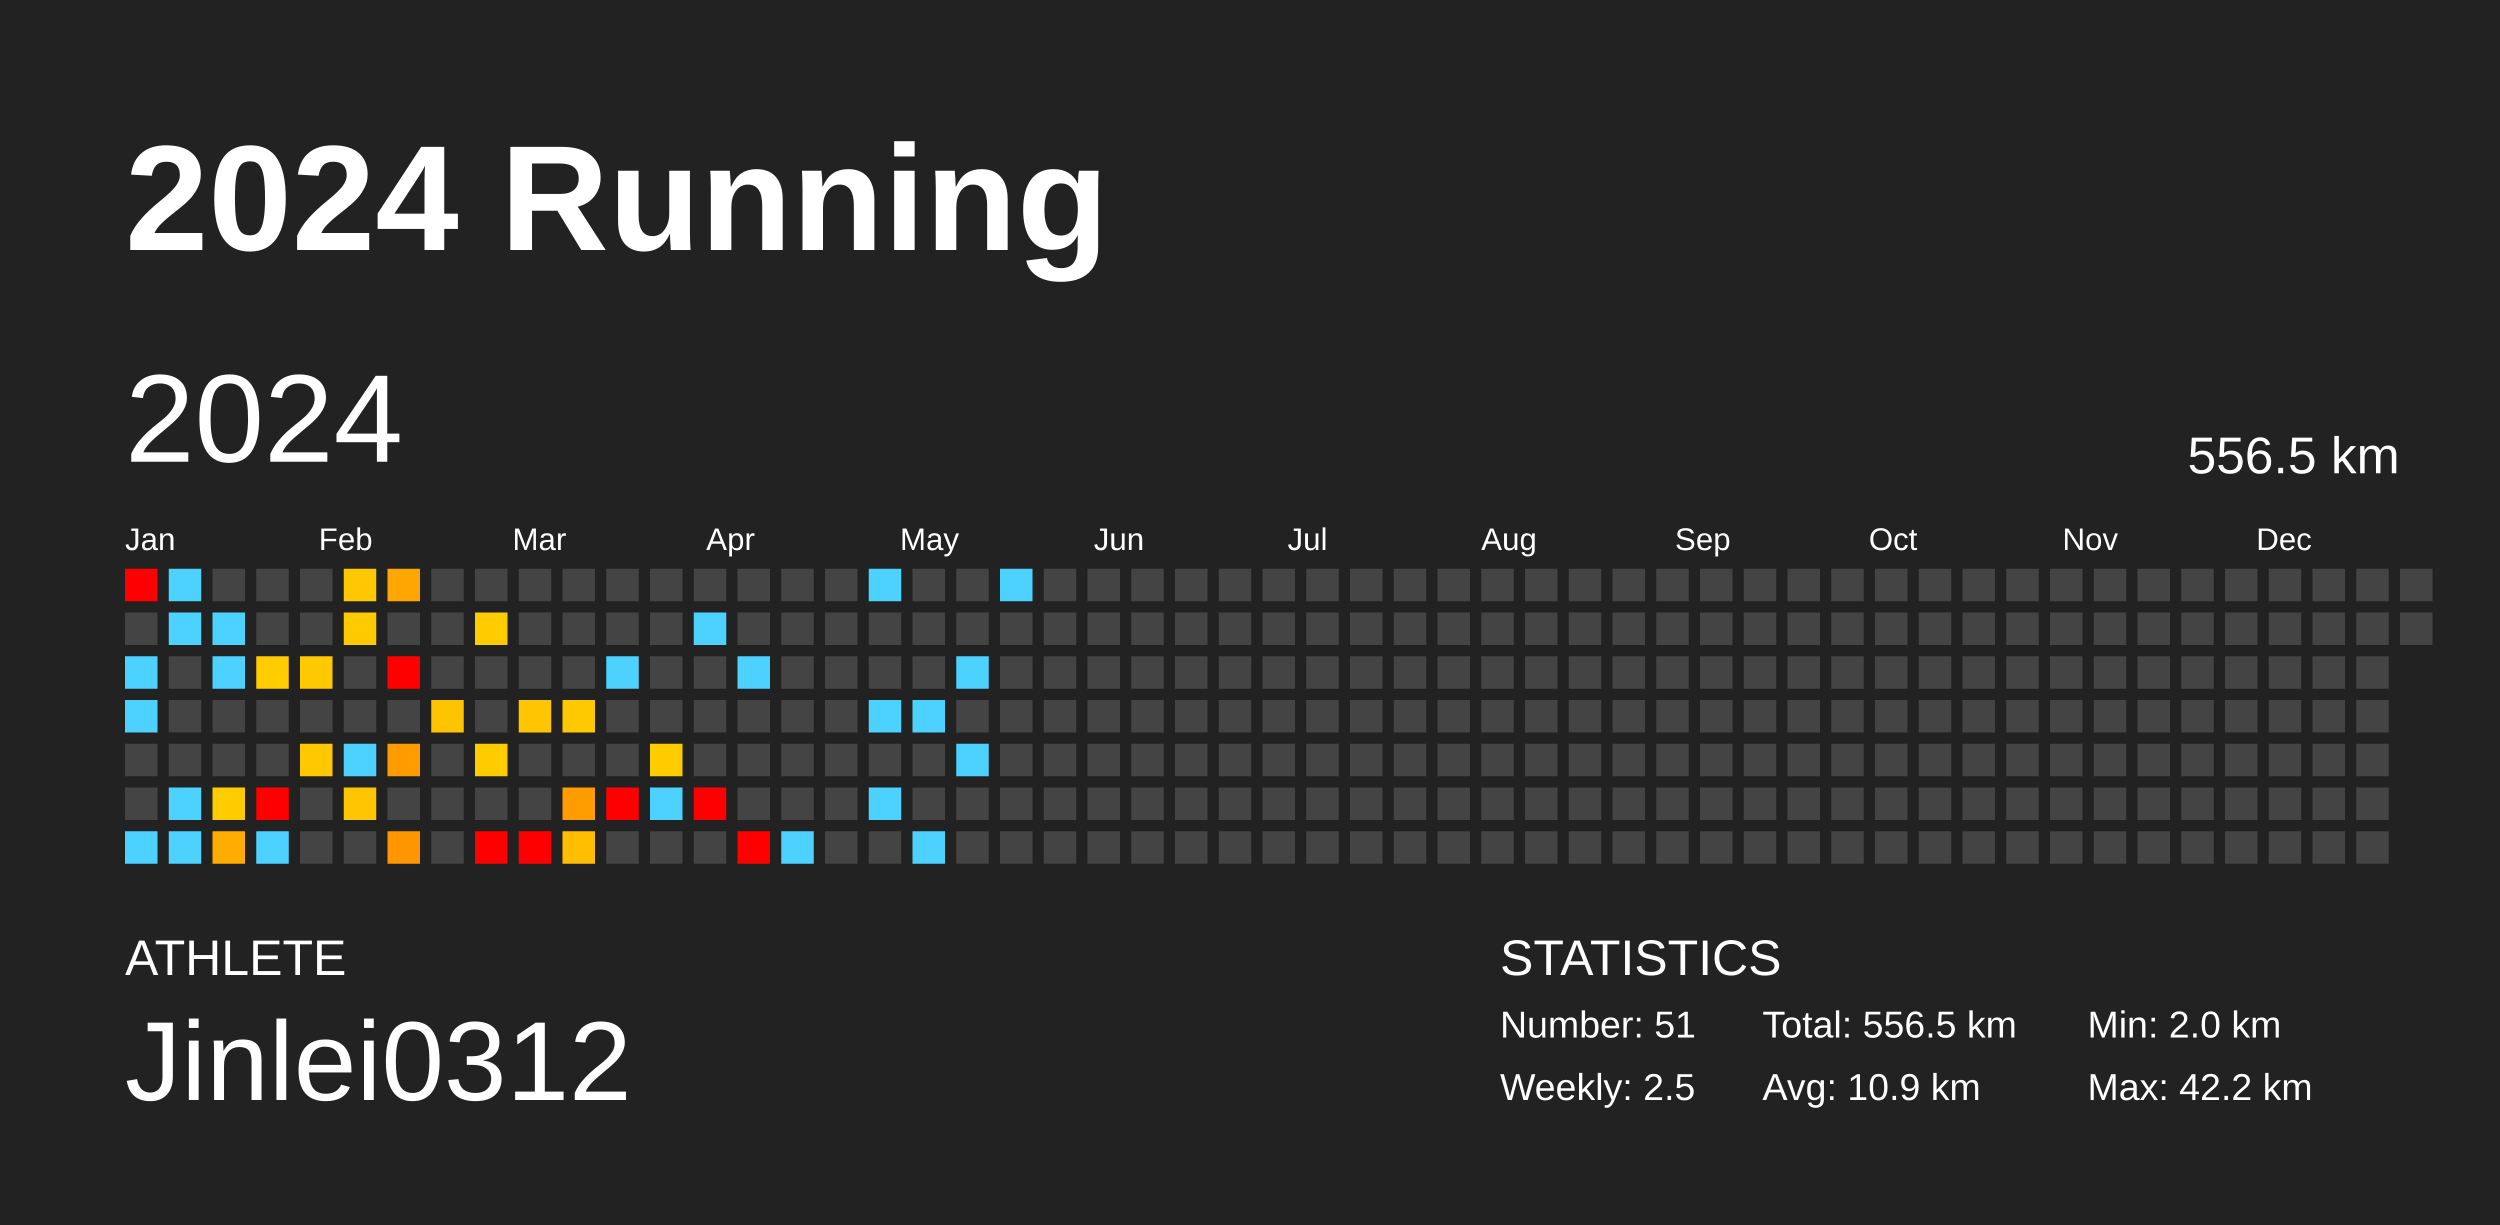
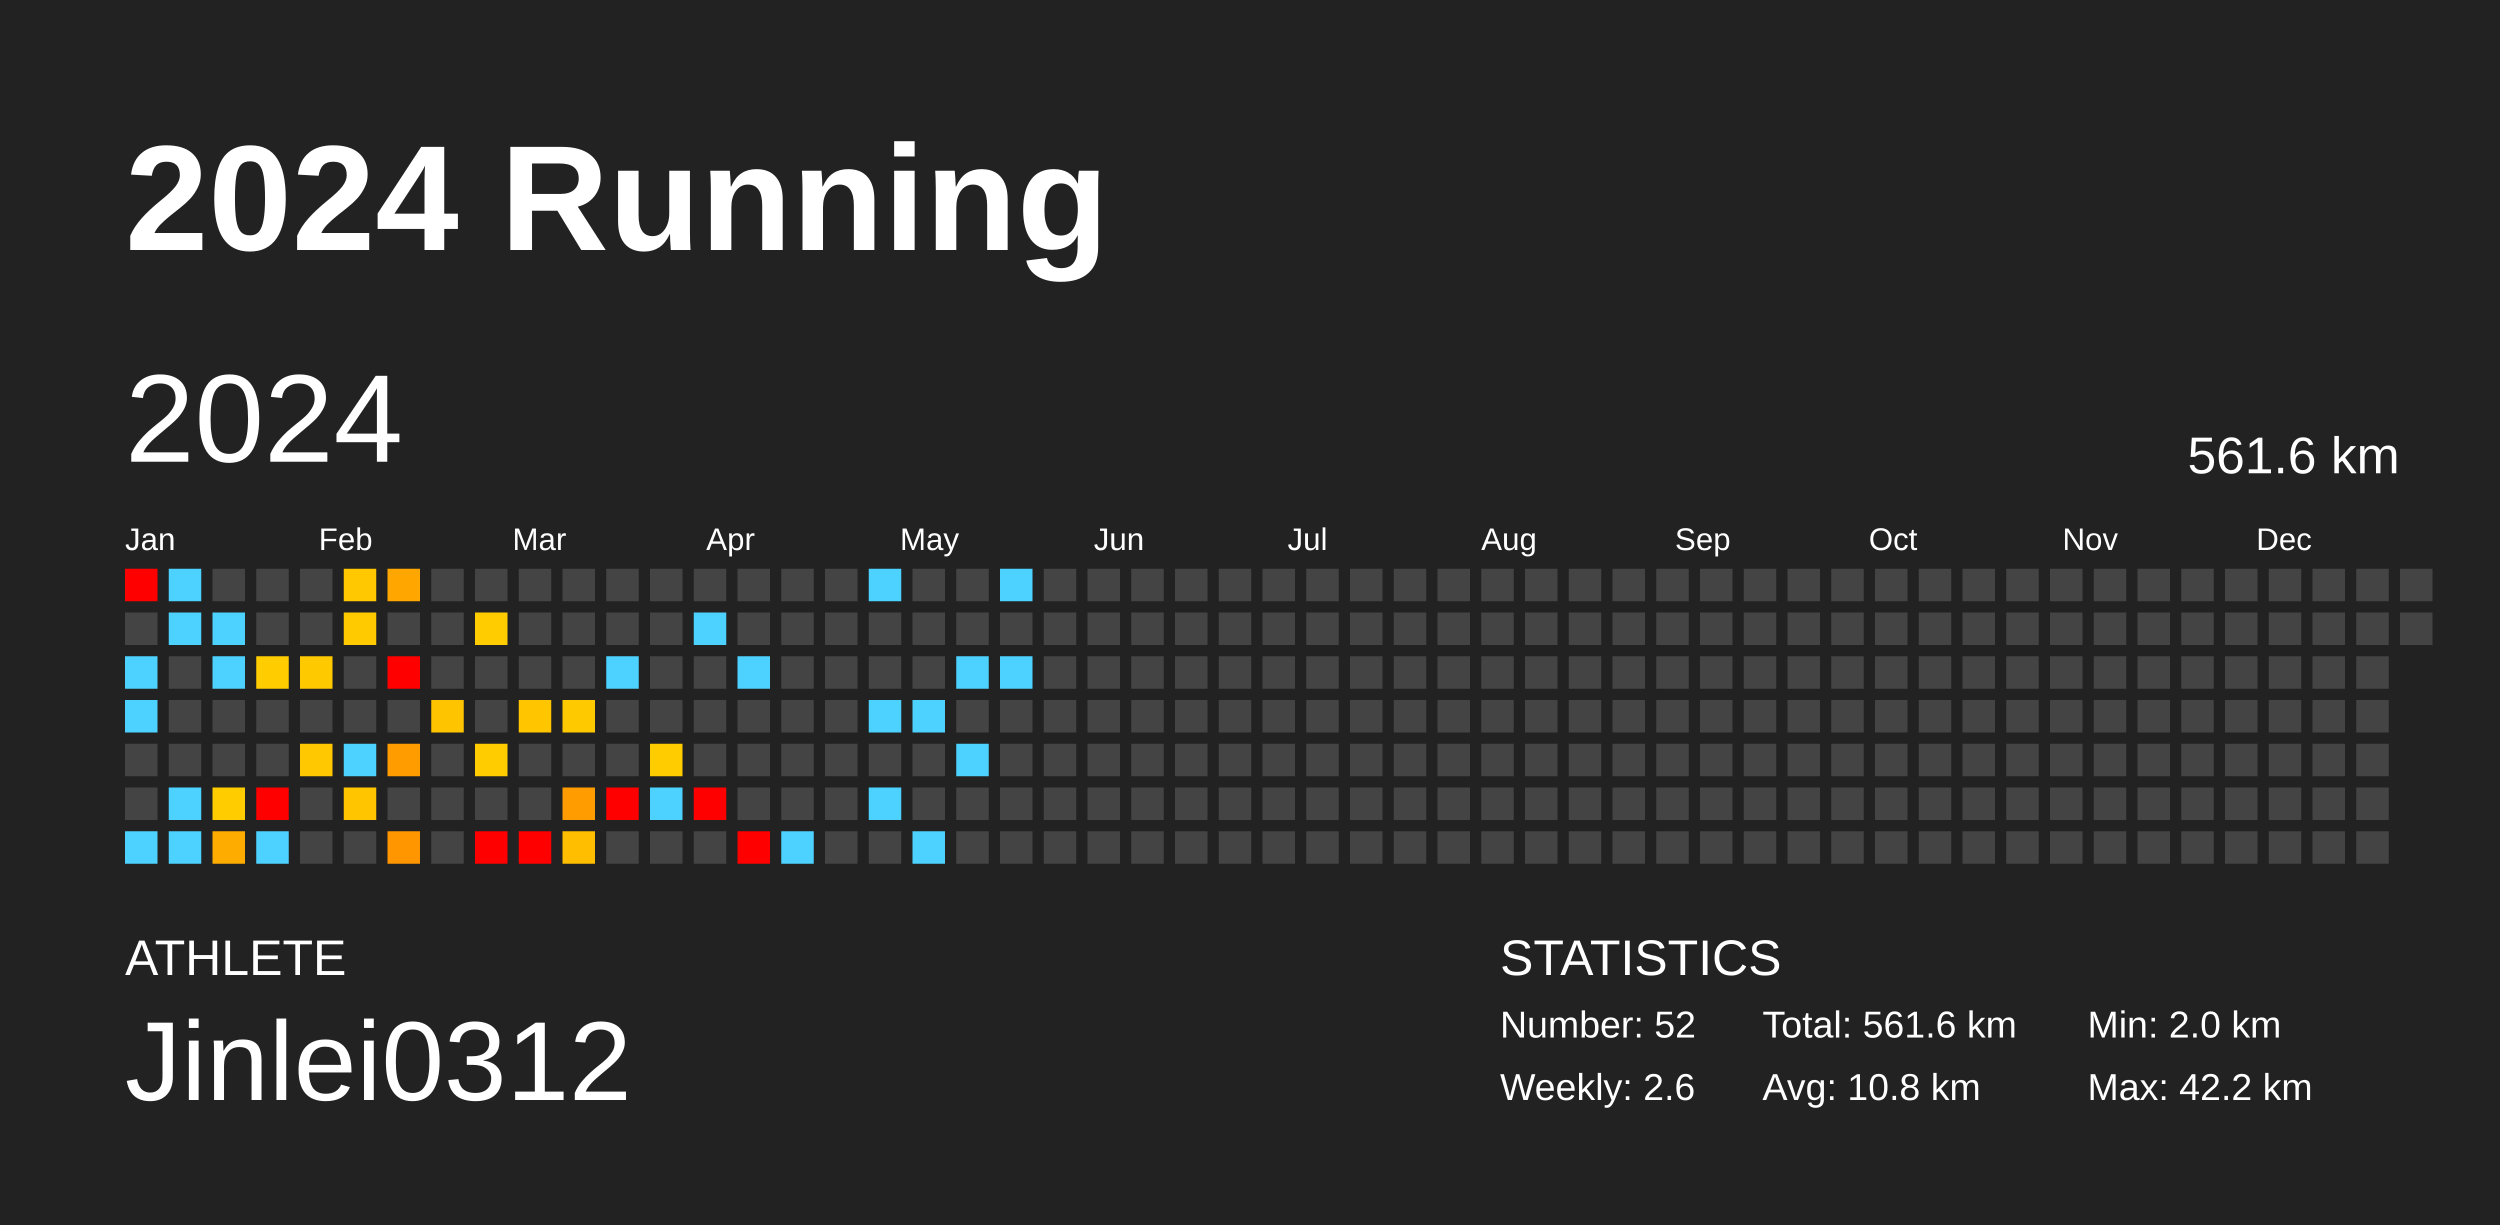
<svg xmlns="http://www.w3.org/2000/svg" baseProfile="full" height="98mm" version="1.1" viewBox="0,0,200,98" width="200mm">
  <defs />
  <rect fill="#222222" height="98" width="200" x="0" y="0" />
  <text fill="#FFFFFF" style="font-size:12px; font-family:Arial; font-weight:bold;" x="10" y="20">2024 Running</text>
  <text fill="#FFFFFF" style="font-size:4px; font-family:Arial" x="10" y="78">ATHLETE</text>
  <text fill="#FFFFFF" style="font-size:9px; font-family:Arial" x="10" y="88">Jinlei0312</text>
  <text fill="#FFFFFF" style="font-size:4px; font-family:Arial" x="120" y="78">STATISTICS</text>
-   <text fill="#FFFFFF" style="font-size:3px; font-family:Arial" x="120" y="83">Number: 51</text>
-   <text fill="#FFFFFF" style="font-size:3px; font-family:Arial" x="120" y="88">Weekly: 2.5</text>
-   <text fill="#FFFFFF" style="font-size:3px; font-family:Arial" x="141" y="83">Total: 556.5 km</text>
-   <text fill="#FFFFFF" style="font-size:3px; font-family:Arial" x="141" y="88">Avg: 10.9 km</text>
+   <text fill="#FFFFFF" style="font-size:3px; font-family:Arial" x="120" y="83">Number: 52</text>
+   <text fill="#FFFFFF" style="font-size:3px; font-family:Arial" x="120" y="88">Weekly: 2.6</text>
+   <text fill="#FFFFFF" style="font-size:3px; font-family:Arial" x="141" y="83">Total: 561.6 km</text>
+   <text fill="#FFFFFF" style="font-size:3px; font-family:Arial" x="141" y="88">Avg: 10.8 km</text>
  <text fill="#FFFFFF" style="font-size:3px; font-family:Arial" x="167" y="83">Min: 2.0 km</text>
  <text fill="#FFFFFF" style="font-size:3px; font-family:Arial" x="167" y="88">Max: 42.2 km</text>
  <text dominant-baseline="hanging" fill="#FFFFFF" style="font-size:10.0px; font-family:Arial;" x="10" y="30">2024</text>
-   <text dominant-baseline="hanging" fill="#FFFFFF" style="font-size:4.125px; font-family:Arial;" x="175" y="35">556.5 km</text>
+   <text dominant-baseline="hanging" fill="#FFFFFF" style="font-size:4.125px; font-family:Arial;" x="175" y="35">561.6 km</text>
  <text fill="#FFFFFF" style="font-size:2.5px; font-family:Arial" x="10.0" y="44">Jan</text>
  <text fill="#FFFFFF" style="font-size:2.5px; font-family:Arial" x="25.5" y="44">Feb</text>
  <text fill="#FFFFFF" style="font-size:2.5px; font-family:Arial" x="41.0" y="44">Mar</text>
  <text fill="#FFFFFF" style="font-size:2.5px; font-family:Arial" x="56.5" y="44">Apr</text>
  <text fill="#FFFFFF" style="font-size:2.5px; font-family:Arial" x="72.0" y="44">May</text>
  <text fill="#FFFFFF" style="font-size:2.5px; font-family:Arial" x="87.5" y="44">Jun</text>
  <text fill="#FFFFFF" style="font-size:2.5px; font-family:Arial" x="103.0" y="44">Jul</text>
  <text fill="#FFFFFF" style="font-size:2.5px; font-family:Arial" x="118.5" y="44">Aug</text>
  <text fill="#FFFFFF" style="font-size:2.5px; font-family:Arial" x="134.0" y="44">Sep</text>
  <text fill="#FFFFFF" style="font-size:2.5px; font-family:Arial" x="149.5" y="44">Oct</text>
  <text fill="#FFFFFF" style="font-size:2.5px; font-family:Arial" x="165.0" y="44">Nov</text>
  <text fill="#FFFFFF" style="font-size:2.5px; font-family:Arial" x="180.5" y="44">Dec</text>
  <rect fill="red" height="2.6" width="2.6" x="10.0" y="45.5" />
  <rect fill="#444444" height="2.6" width="2.6" x="10.0" y="49.0" />
  <rect fill="#4dd2ff" height="2.6" width="2.6" x="10.0" y="52.5" />
  <rect fill="#4dd2ff" height="2.6" width="2.6" x="10.0" y="56.0" />
  <rect fill="#444444" height="2.6" width="2.6" x="10.0" y="59.5" />
  <rect fill="#444444" height="2.6" width="2.6" x="10.0" y="63.0" />
  <rect fill="#4dd2ff" height="2.6" width="2.6" x="10.0" y="66.5" />
  <rect fill="#4dd2ff" height="2.6" width="2.6" x="13.5" y="45.5" />
  <rect fill="#4dd2ff" height="2.6" width="2.6" x="13.5" y="49.0" />
  <rect fill="#444444" height="2.6" width="2.6" x="13.5" y="52.5" />
  <rect fill="#444444" height="2.6" width="2.6" x="13.5" y="56.0" />
  <rect fill="#444444" height="2.6" width="2.6" x="13.5" y="59.5" />
  <rect fill="#4dd2ff" height="2.6" width="2.6" x="13.5" y="63.0" />
  <rect fill="#4dd2ff" height="2.6" width="2.6" x="13.5" y="66.5" />
  <rect fill="#444444" height="2.6" width="2.6" x="17.0" y="45.5" />
  <rect fill="#4dd2ff" height="2.6" width="2.6" x="17.0" y="49.0" />
  <rect fill="#4dd2ff" height="2.6" width="2.6" x="17.0" y="52.5" />
  <rect fill="#444444" height="2.6" width="2.6" x="17.0" y="56.0" />
  <rect fill="#444444" height="2.6" width="2.6" x="17.0" y="59.5" />
  <rect fill="#ffcc00" height="2.6" width="2.6" x="17.0" y="63.0" />
  <rect fill="#ffac00" height="2.6" width="2.6" x="17.0" y="66.5" />
  <rect fill="#444444" height="2.6" width="2.6" x="20.5" y="45.5" />
  <rect fill="#444444" height="2.6" width="2.6" x="20.5" y="49.0" />
  <rect fill="#ffcc00" height="2.6" width="2.6" x="20.5" y="52.5" />
  <rect fill="#444444" height="2.6" width="2.6" x="20.5" y="56.0" />
  <rect fill="#444444" height="2.6" width="2.6" x="20.5" y="59.5" />
  <rect fill="red" height="2.6" width="2.6" x="20.5" y="63.0" />
  <rect fill="#4dd2ff" height="2.6" width="2.6" x="20.5" y="66.5" />
  <rect fill="#444444" height="2.6" width="2.6" x="24.0" y="45.5" />
  <rect fill="#444444" height="2.6" width="2.6" x="24.0" y="49.0" />
  <rect fill="#ffc900" height="2.6" width="2.6" x="24.0" y="52.5" />
  <rect fill="#444444" height="2.6" width="2.6" x="24.0" y="56.0" />
  <rect fill="#ffc800" height="2.6" width="2.6" x="24.0" y="59.5" />
  <rect fill="#444444" height="2.6" width="2.6" x="24.0" y="63.0" />
  <rect fill="#444444" height="2.6" width="2.6" x="24.0" y="66.5" />
  <rect fill="#ffc800" height="2.6" width="2.6" x="27.5" y="45.5" />
  <rect fill="#ffca00" height="2.6" width="2.6" x="27.5" y="49.0" />
  <rect fill="#444444" height="2.6" width="2.6" x="27.5" y="52.5" />
  <rect fill="#444444" height="2.6" width="2.6" x="27.5" y="56.0" />
  <rect fill="#4dd2ff" height="2.6" width="2.6" x="27.5" y="59.5" />
  <rect fill="#ffc600" height="2.6" width="2.6" x="27.5" y="63.0" />
  <rect fill="#444444" height="2.6" width="2.6" x="27.5" y="66.5" />
  <rect fill="#ffa600" height="2.6" width="2.6" x="31.0" y="45.5" />
  <rect fill="#444444" height="2.6" width="2.6" x="31.0" y="49.0" />
  <rect fill="red" height="2.6" width="2.6" x="31.0" y="52.5" />
  <rect fill="#444444" height="2.6" width="2.6" x="31.0" y="56.0" />
  <rect fill="#ff9c00" height="2.6" width="2.6" x="31.0" y="59.5" />
  <rect fill="#444444" height="2.6" width="2.6" x="31.0" y="63.0" />
  <rect fill="#ff9600" height="2.6" width="2.6" x="31.0" y="66.5" />
  <rect fill="#444444" height="2.6" width="2.6" x="34.5" y="45.5" />
  <rect fill="#444444" height="2.6" width="2.6" x="34.5" y="49.0" />
  <rect fill="#444444" height="2.6" width="2.6" x="34.5" y="52.5" />
  <rect fill="#ffc400" height="2.6" width="2.6" x="34.5" y="56.0" />
  <rect fill="#444444" height="2.6" width="2.6" x="34.5" y="59.5" />
  <rect fill="#444444" height="2.6" width="2.6" x="34.5" y="63.0" />
  <rect fill="#444444" height="2.6" width="2.6" x="34.5" y="66.5" />
  <rect fill="#444444" height="2.6" width="2.6" x="38.0" y="45.5" />
  <rect fill="#ffcc00" height="2.6" width="2.6" x="38.0" y="49.0" />
  <rect fill="#444444" height="2.6" width="2.6" x="38.0" y="52.5" />
  <rect fill="#444444" height="2.6" width="2.6" x="38.0" y="56.0" />
  <rect fill="#ffcc00" height="2.6" width="2.6" x="38.0" y="59.5" />
  <rect fill="#444444" height="2.6" width="2.6" x="38.0" y="63.0" />
  <rect fill="red" height="2.6" width="2.6" x="38.0" y="66.5" />
  <rect fill="#444444" height="2.6" width="2.6" x="41.5" y="45.5" />
  <rect fill="#444444" height="2.6" width="2.6" x="41.5" y="49.0" />
  <rect fill="#444444" height="2.6" width="2.6" x="41.5" y="52.5" />
  <rect fill="#ffc600" height="2.6" width="2.6" x="41.5" y="56.0" />
  <rect fill="#444444" height="2.6" width="2.6" x="41.5" y="59.5" />
  <rect fill="#444444" height="2.6" width="2.6" x="41.5" y="63.0" />
  <rect fill="red" height="2.6" width="2.6" x="41.5" y="66.5" />
  <rect fill="#444444" height="2.6" width="2.6" x="45.0" y="45.5" />
  <rect fill="#444444" height="2.6" width="2.6" x="45.0" y="49.0" />
  <rect fill="#444444" height="2.6" width="2.6" x="45.0" y="52.5" />
  <rect fill="#ffc900" height="2.6" width="2.6" x="45.0" y="56.0" />
  <rect fill="#444444" height="2.6" width="2.6" x="45.0" y="59.5" />
  <rect fill="#ff9c00" height="2.6" width="2.6" x="45.0" y="63.0" />
  <rect fill="#ffbf00" height="2.6" width="2.6" x="45.0" y="66.5" />
  <rect fill="#444444" height="2.6" width="2.6" x="48.5" y="45.5" />
  <rect fill="#444444" height="2.6" width="2.6" x="48.5" y="49.0" />
  <rect fill="#4dd2ff" height="2.6" width="2.6" x="48.5" y="52.5" />
  <rect fill="#444444" height="2.6" width="2.6" x="48.5" y="56.0" />
  <rect fill="#444444" height="2.6" width="2.6" x="48.5" y="59.5" />
  <rect fill="red" height="2.6" width="2.6" x="48.5" y="63.0" />
  <rect fill="#444444" height="2.6" width="2.6" x="48.5" y="66.5" />
  <rect fill="#444444" height="2.6" width="2.6" x="52.0" y="45.5" />
  <rect fill="#444444" height="2.6" width="2.6" x="52.0" y="49.0" />
  <rect fill="#444444" height="2.6" width="2.6" x="52.0" y="52.5" />
  <rect fill="#444444" height="2.6" width="2.6" x="52.0" y="56.0" />
  <rect fill="#ffcc00" height="2.6" width="2.6" x="52.0" y="59.5" />
  <rect fill="#4dd2ff" height="2.6" width="2.6" x="52.0" y="63.0" />
  <rect fill="#444444" height="2.6" width="2.6" x="52.0" y="66.5" />
  <rect fill="#444444" height="2.6" width="2.6" x="55.5" y="45.5" />
  <rect fill="#4dd2ff" height="2.6" width="2.6" x="55.5" y="49.0" />
  <rect fill="#444444" height="2.6" width="2.6" x="55.5" y="52.5" />
  <rect fill="#444444" height="2.6" width="2.6" x="55.5" y="56.0" />
  <rect fill="#444444" height="2.6" width="2.6" x="55.5" y="59.5" />
  <rect fill="red" height="2.6" width="2.6" x="55.5" y="63.0" />
  <rect fill="#444444" height="2.6" width="2.6" x="55.5" y="66.5" />
  <rect fill="#444444" height="2.6" width="2.6" x="59.0" y="45.5" />
  <rect fill="#444444" height="2.6" width="2.6" x="59.0" y="49.0" />
  <rect fill="#4dd2ff" height="2.6" width="2.6" x="59.0" y="52.5" />
  <rect fill="#444444" height="2.6" width="2.6" x="59.0" y="56.0" />
  <rect fill="#444444" height="2.6" width="2.6" x="59.0" y="59.5" />
  <rect fill="#444444" height="2.6" width="2.6" x="59.0" y="63.0" />
  <rect fill="red" height="2.6" width="2.6" x="59.0" y="66.5" />
  <rect fill="#444444" height="2.6" width="2.6" x="62.5" y="45.5" />
  <rect fill="#444444" height="2.6" width="2.6" x="62.5" y="49.0" />
  <rect fill="#444444" height="2.6" width="2.6" x="62.5" y="52.5" />
  <rect fill="#444444" height="2.6" width="2.6" x="62.5" y="56.0" />
  <rect fill="#444444" height="2.6" width="2.6" x="62.5" y="59.5" />
  <rect fill="#444444" height="2.6" width="2.6" x="62.5" y="63.0" />
  <rect fill="#4dd2ff" height="2.6" width="2.6" x="62.5" y="66.5" />
  <rect fill="#444444" height="2.6" width="2.6" x="66.0" y="45.5" />
  <rect fill="#444444" height="2.6" width="2.6" x="66.0" y="49.0" />
  <rect fill="#444444" height="2.6" width="2.6" x="66.0" y="52.5" />
  <rect fill="#444444" height="2.6" width="2.6" x="66.0" y="56.0" />
  <rect fill="#444444" height="2.6" width="2.6" x="66.0" y="59.5" />
  <rect fill="#444444" height="2.6" width="2.6" x="66.0" y="63.0" />
  <rect fill="#444444" height="2.6" width="2.6" x="66.0" y="66.5" />
  <rect fill="#4dd2ff" height="2.6" width="2.6" x="69.5" y="45.5" />
  <rect fill="#444444" height="2.6" width="2.6" x="69.5" y="49.0" />
  <rect fill="#444444" height="2.6" width="2.6" x="69.5" y="52.5" />
  <rect fill="#4dd2ff" height="2.6" width="2.6" x="69.5" y="56.0" />
  <rect fill="#444444" height="2.6" width="2.6" x="69.5" y="59.5" />
  <rect fill="#4dd2ff" height="2.6" width="2.6" x="69.5" y="63.0" />
  <rect fill="#444444" height="2.6" width="2.6" x="69.5" y="66.5" />
  <rect fill="#444444" height="2.6" width="2.6" x="73.0" y="45.5" />
  <rect fill="#444444" height="2.6" width="2.6" x="73.0" y="49.0" />
  <rect fill="#444444" height="2.6" width="2.6" x="73.0" y="52.5" />
  <rect fill="#4dd2ff" height="2.6" width="2.6" x="73.0" y="56.0" />
  <rect fill="#444444" height="2.6" width="2.6" x="73.0" y="59.5" />
  <rect fill="#444444" height="2.6" width="2.6" x="73.0" y="63.0" />
  <rect fill="#4dd2ff" height="2.6" width="2.6" x="73.0" y="66.5" />
  <rect fill="#444444" height="2.6" width="2.6" x="76.5" y="45.5" />
  <rect fill="#444444" height="2.6" width="2.6" x="76.5" y="49.0" />
  <rect fill="#4dd2ff" height="2.6" width="2.6" x="76.5" y="52.5" />
  <rect fill="#444444" height="2.6" width="2.6" x="76.5" y="56.0" />
  <rect fill="#4dd2ff" height="2.6" width="2.6" x="76.5" y="59.5" />
  <rect fill="#444444" height="2.6" width="2.6" x="76.5" y="63.0" />
  <rect fill="#444444" height="2.6" width="2.6" x="76.5" y="66.5" />
  <rect fill="#4dd2ff" height="2.6" width="2.6" x="80.0" y="45.5" />
  <rect fill="#444444" height="2.6" width="2.6" x="80.0" y="49.0" />
-   <rect fill="#444444" height="2.6" width="2.6" x="80.0" y="52.5" />
+   <rect fill="#4dd2ff" height="2.6" width="2.6" x="80.0" y="52.5" />
  <rect fill="#444444" height="2.6" width="2.6" x="80.0" y="56.0" />
  <rect fill="#444444" height="2.6" width="2.6" x="80.0" y="59.5" />
  <rect fill="#444444" height="2.6" width="2.6" x="80.0" y="63.0" />
  <rect fill="#444444" height="2.6" width="2.6" x="80.0" y="66.5" />
  <rect fill="#444444" height="2.6" width="2.6" x="83.5" y="45.5" />
  <rect fill="#444444" height="2.6" width="2.6" x="83.5" y="49.0" />
  <rect fill="#444444" height="2.6" width="2.6" x="83.5" y="52.5" />
  <rect fill="#444444" height="2.6" width="2.6" x="83.5" y="56.0" />
  <rect fill="#444444" height="2.6" width="2.6" x="83.5" y="59.5" />
  <rect fill="#444444" height="2.6" width="2.6" x="83.5" y="63.0" />
  <rect fill="#444444" height="2.6" width="2.6" x="83.5" y="66.5" />
  <rect fill="#444444" height="2.6" width="2.6" x="87.0" y="45.5" />
  <rect fill="#444444" height="2.6" width="2.6" x="87.0" y="49.0" />
  <rect fill="#444444" height="2.6" width="2.6" x="87.0" y="52.5" />
  <rect fill="#444444" height="2.6" width="2.6" x="87.0" y="56.0" />
  <rect fill="#444444" height="2.6" width="2.6" x="87.0" y="59.5" />
  <rect fill="#444444" height="2.6" width="2.6" x="87.0" y="63.0" />
  <rect fill="#444444" height="2.6" width="2.6" x="87.0" y="66.5" />
  <rect fill="#444444" height="2.6" width="2.6" x="90.5" y="45.5" />
  <rect fill="#444444" height="2.6" width="2.6" x="90.5" y="49.0" />
  <rect fill="#444444" height="2.6" width="2.6" x="90.5" y="52.5" />
  <rect fill="#444444" height="2.6" width="2.6" x="90.5" y="56.0" />
  <rect fill="#444444" height="2.6" width="2.6" x="90.5" y="59.5" />
  <rect fill="#444444" height="2.6" width="2.6" x="90.5" y="63.0" />
  <rect fill="#444444" height="2.6" width="2.6" x="90.5" y="66.5" />
  <rect fill="#444444" height="2.6" width="2.6" x="94.0" y="45.5" />
  <rect fill="#444444" height="2.6" width="2.6" x="94.0" y="49.0" />
  <rect fill="#444444" height="2.6" width="2.6" x="94.0" y="52.5" />
  <rect fill="#444444" height="2.6" width="2.6" x="94.0" y="56.0" />
  <rect fill="#444444" height="2.6" width="2.6" x="94.0" y="59.5" />
  <rect fill="#444444" height="2.6" width="2.6" x="94.0" y="63.0" />
  <rect fill="#444444" height="2.6" width="2.6" x="94.0" y="66.5" />
  <rect fill="#444444" height="2.6" width="2.6" x="97.5" y="45.5" />
  <rect fill="#444444" height="2.6" width="2.6" x="97.5" y="49.0" />
  <rect fill="#444444" height="2.6" width="2.6" x="97.5" y="52.5" />
  <rect fill="#444444" height="2.6" width="2.6" x="97.5" y="56.0" />
  <rect fill="#444444" height="2.6" width="2.6" x="97.5" y="59.5" />
  <rect fill="#444444" height="2.6" width="2.6" x="97.5" y="63.0" />
  <rect fill="#444444" height="2.6" width="2.6" x="97.5" y="66.5" />
  <rect fill="#444444" height="2.6" width="2.6" x="101.0" y="45.5" />
  <rect fill="#444444" height="2.6" width="2.6" x="101.0" y="49.0" />
  <rect fill="#444444" height="2.6" width="2.6" x="101.0" y="52.5" />
  <rect fill="#444444" height="2.6" width="2.6" x="101.0" y="56.0" />
  <rect fill="#444444" height="2.6" width="2.6" x="101.0" y="59.5" />
  <rect fill="#444444" height="2.6" width="2.6" x="101.0" y="63.0" />
  <rect fill="#444444" height="2.6" width="2.6" x="101.0" y="66.5" />
  <rect fill="#444444" height="2.6" width="2.6" x="104.5" y="45.5" />
  <rect fill="#444444" height="2.6" width="2.6" x="104.5" y="49.0" />
  <rect fill="#444444" height="2.6" width="2.6" x="104.5" y="52.5" />
  <rect fill="#444444" height="2.6" width="2.6" x="104.5" y="56.0" />
  <rect fill="#444444" height="2.6" width="2.6" x="104.5" y="59.5" />
  <rect fill="#444444" height="2.6" width="2.6" x="104.5" y="63.0" />
  <rect fill="#444444" height="2.6" width="2.6" x="104.5" y="66.5" />
  <rect fill="#444444" height="2.6" width="2.6" x="108.0" y="45.5" />
  <rect fill="#444444" height="2.6" width="2.6" x="108.0" y="49.0" />
  <rect fill="#444444" height="2.6" width="2.6" x="108.0" y="52.5" />
  <rect fill="#444444" height="2.6" width="2.6" x="108.0" y="56.0" />
  <rect fill="#444444" height="2.6" width="2.6" x="108.0" y="59.5" />
  <rect fill="#444444" height="2.6" width="2.6" x="108.0" y="63.0" />
  <rect fill="#444444" height="2.6" width="2.6" x="108.0" y="66.5" />
  <rect fill="#444444" height="2.6" width="2.6" x="111.5" y="45.5" />
  <rect fill="#444444" height="2.6" width="2.6" x="111.5" y="49.0" />
  <rect fill="#444444" height="2.6" width="2.6" x="111.5" y="52.5" />
  <rect fill="#444444" height="2.6" width="2.6" x="111.5" y="56.0" />
  <rect fill="#444444" height="2.6" width="2.6" x="111.5" y="59.5" />
  <rect fill="#444444" height="2.6" width="2.6" x="111.5" y="63.0" />
  <rect fill="#444444" height="2.6" width="2.6" x="111.5" y="66.5" />
  <rect fill="#444444" height="2.6" width="2.6" x="115.0" y="45.5" />
  <rect fill="#444444" height="2.6" width="2.6" x="115.0" y="49.0" />
  <rect fill="#444444" height="2.6" width="2.6" x="115.0" y="52.5" />
  <rect fill="#444444" height="2.6" width="2.6" x="115.0" y="56.0" />
  <rect fill="#444444" height="2.6" width="2.6" x="115.0" y="59.5" />
  <rect fill="#444444" height="2.6" width="2.6" x="115.0" y="63.0" />
  <rect fill="#444444" height="2.6" width="2.6" x="115.0" y="66.5" />
  <rect fill="#444444" height="2.6" width="2.6" x="118.5" y="45.5" />
  <rect fill="#444444" height="2.6" width="2.6" x="118.5" y="49.0" />
  <rect fill="#444444" height="2.6" width="2.6" x="118.5" y="52.5" />
  <rect fill="#444444" height="2.6" width="2.6" x="118.5" y="56.0" />
  <rect fill="#444444" height="2.6" width="2.6" x="118.5" y="59.5" />
  <rect fill="#444444" height="2.6" width="2.6" x="118.5" y="63.0" />
  <rect fill="#444444" height="2.6" width="2.6" x="118.5" y="66.5" />
  <rect fill="#444444" height="2.6" width="2.6" x="122.0" y="45.5" />
  <rect fill="#444444" height="2.6" width="2.6" x="122.0" y="49.0" />
  <rect fill="#444444" height="2.6" width="2.6" x="122.0" y="52.5" />
  <rect fill="#444444" height="2.6" width="2.6" x="122.0" y="56.0" />
  <rect fill="#444444" height="2.6" width="2.6" x="122.0" y="59.5" />
  <rect fill="#444444" height="2.6" width="2.6" x="122.0" y="63.0" />
  <rect fill="#444444" height="2.6" width="2.6" x="122.0" y="66.5" />
  <rect fill="#444444" height="2.6" width="2.6" x="125.5" y="45.5" />
  <rect fill="#444444" height="2.6" width="2.6" x="125.5" y="49.0" />
  <rect fill="#444444" height="2.6" width="2.6" x="125.5" y="52.5" />
  <rect fill="#444444" height="2.6" width="2.6" x="125.5" y="56.0" />
  <rect fill="#444444" height="2.6" width="2.6" x="125.5" y="59.5" />
  <rect fill="#444444" height="2.6" width="2.6" x="125.5" y="63.0" />
  <rect fill="#444444" height="2.6" width="2.6" x="125.5" y="66.5" />
  <rect fill="#444444" height="2.6" width="2.6" x="129.0" y="45.5" />
  <rect fill="#444444" height="2.6" width="2.6" x="129.0" y="49.0" />
  <rect fill="#444444" height="2.6" width="2.6" x="129.0" y="52.5" />
  <rect fill="#444444" height="2.6" width="2.6" x="129.0" y="56.0" />
  <rect fill="#444444" height="2.6" width="2.6" x="129.0" y="59.5" />
  <rect fill="#444444" height="2.6" width="2.6" x="129.0" y="63.0" />
  <rect fill="#444444" height="2.6" width="2.6" x="129.0" y="66.5" />
  <rect fill="#444444" height="2.6" width="2.6" x="132.5" y="45.5" />
  <rect fill="#444444" height="2.6" width="2.6" x="132.5" y="49.0" />
  <rect fill="#444444" height="2.6" width="2.6" x="132.5" y="52.5" />
  <rect fill="#444444" height="2.6" width="2.6" x="132.5" y="56.0" />
  <rect fill="#444444" height="2.6" width="2.6" x="132.5" y="59.5" />
  <rect fill="#444444" height="2.6" width="2.6" x="132.5" y="63.0" />
  <rect fill="#444444" height="2.6" width="2.6" x="132.5" y="66.5" />
  <rect fill="#444444" height="2.6" width="2.6" x="136.0" y="45.5" />
  <rect fill="#444444" height="2.6" width="2.6" x="136.0" y="49.0" />
  <rect fill="#444444" height="2.6" width="2.6" x="136.0" y="52.5" />
  <rect fill="#444444" height="2.6" width="2.6" x="136.0" y="56.0" />
  <rect fill="#444444" height="2.6" width="2.6" x="136.0" y="59.5" />
  <rect fill="#444444" height="2.6" width="2.6" x="136.0" y="63.0" />
  <rect fill="#444444" height="2.6" width="2.6" x="136.0" y="66.5" />
  <rect fill="#444444" height="2.6" width="2.6" x="139.5" y="45.5" />
  <rect fill="#444444" height="2.6" width="2.6" x="139.5" y="49.0" />
  <rect fill="#444444" height="2.6" width="2.6" x="139.5" y="52.5" />
  <rect fill="#444444" height="2.6" width="2.6" x="139.5" y="56.0" />
  <rect fill="#444444" height="2.6" width="2.6" x="139.5" y="59.5" />
  <rect fill="#444444" height="2.6" width="2.6" x="139.5" y="63.0" />
  <rect fill="#444444" height="2.6" width="2.6" x="139.5" y="66.5" />
  <rect fill="#444444" height="2.6" width="2.6" x="143.0" y="45.5" />
  <rect fill="#444444" height="2.6" width="2.6" x="143.0" y="49.0" />
  <rect fill="#444444" height="2.6" width="2.6" x="143.0" y="52.5" />
  <rect fill="#444444" height="2.6" width="2.6" x="143.0" y="56.0" />
  <rect fill="#444444" height="2.6" width="2.6" x="143.0" y="59.5" />
  <rect fill="#444444" height="2.6" width="2.6" x="143.0" y="63.0" />
  <rect fill="#444444" height="2.6" width="2.6" x="143.0" y="66.5" />
  <rect fill="#444444" height="2.6" width="2.6" x="146.5" y="45.5" />
  <rect fill="#444444" height="2.6" width="2.6" x="146.5" y="49.0" />
  <rect fill="#444444" height="2.6" width="2.6" x="146.5" y="52.5" />
  <rect fill="#444444" height="2.6" width="2.6" x="146.5" y="56.0" />
  <rect fill="#444444" height="2.6" width="2.6" x="146.5" y="59.5" />
  <rect fill="#444444" height="2.6" width="2.6" x="146.5" y="63.0" />
  <rect fill="#444444" height="2.6" width="2.6" x="146.5" y="66.5" />
  <rect fill="#444444" height="2.6" width="2.6" x="150.0" y="45.5" />
  <rect fill="#444444" height="2.6" width="2.6" x="150.0" y="49.0" />
  <rect fill="#444444" height="2.6" width="2.6" x="150.0" y="52.5" />
  <rect fill="#444444" height="2.6" width="2.6" x="150.0" y="56.0" />
  <rect fill="#444444" height="2.6" width="2.6" x="150.0" y="59.5" />
  <rect fill="#444444" height="2.6" width="2.6" x="150.0" y="63.0" />
  <rect fill="#444444" height="2.6" width="2.6" x="150.0" y="66.5" />
  <rect fill="#444444" height="2.6" width="2.6" x="153.5" y="45.5" />
  <rect fill="#444444" height="2.6" width="2.6" x="153.5" y="49.0" />
  <rect fill="#444444" height="2.6" width="2.6" x="153.5" y="52.5" />
  <rect fill="#444444" height="2.6" width="2.6" x="153.5" y="56.0" />
  <rect fill="#444444" height="2.6" width="2.6" x="153.5" y="59.5" />
  <rect fill="#444444" height="2.6" width="2.6" x="153.5" y="63.0" />
  <rect fill="#444444" height="2.6" width="2.6" x="153.5" y="66.5" />
  <rect fill="#444444" height="2.6" width="2.6" x="157.0" y="45.5" />
  <rect fill="#444444" height="2.6" width="2.6" x="157.0" y="49.0" />
  <rect fill="#444444" height="2.6" width="2.6" x="157.0" y="52.5" />
  <rect fill="#444444" height="2.6" width="2.6" x="157.0" y="56.0" />
  <rect fill="#444444" height="2.6" width="2.6" x="157.0" y="59.5" />
  <rect fill="#444444" height="2.6" width="2.6" x="157.0" y="63.0" />
  <rect fill="#444444" height="2.6" width="2.6" x="157.0" y="66.5" />
  <rect fill="#444444" height="2.6" width="2.6" x="160.5" y="45.5" />
  <rect fill="#444444" height="2.6" width="2.6" x="160.5" y="49.0" />
  <rect fill="#444444" height="2.6" width="2.6" x="160.5" y="52.5" />
  <rect fill="#444444" height="2.6" width="2.6" x="160.5" y="56.0" />
  <rect fill="#444444" height="2.6" width="2.6" x="160.5" y="59.5" />
  <rect fill="#444444" height="2.6" width="2.6" x="160.5" y="63.0" />
  <rect fill="#444444" height="2.6" width="2.6" x="160.5" y="66.5" />
  <rect fill="#444444" height="2.6" width="2.6" x="164.0" y="45.5" />
  <rect fill="#444444" height="2.6" width="2.6" x="164.0" y="49.0" />
  <rect fill="#444444" height="2.6" width="2.6" x="164.0" y="52.5" />
  <rect fill="#444444" height="2.6" width="2.6" x="164.0" y="56.0" />
  <rect fill="#444444" height="2.6" width="2.6" x="164.0" y="59.5" />
  <rect fill="#444444" height="2.6" width="2.6" x="164.0" y="63.0" />
  <rect fill="#444444" height="2.6" width="2.6" x="164.0" y="66.5" />
  <rect fill="#444444" height="2.6" width="2.6" x="167.5" y="45.5" />
  <rect fill="#444444" height="2.6" width="2.6" x="167.5" y="49.0" />
  <rect fill="#444444" height="2.6" width="2.6" x="167.5" y="52.5" />
  <rect fill="#444444" height="2.6" width="2.6" x="167.5" y="56.0" />
  <rect fill="#444444" height="2.6" width="2.6" x="167.5" y="59.5" />
  <rect fill="#444444" height="2.6" width="2.6" x="167.5" y="63.0" />
  <rect fill="#444444" height="2.6" width="2.6" x="167.5" y="66.5" />
  <rect fill="#444444" height="2.6" width="2.6" x="171.0" y="45.5" />
  <rect fill="#444444" height="2.6" width="2.6" x="171.0" y="49.0" />
  <rect fill="#444444" height="2.6" width="2.6" x="171.0" y="52.5" />
  <rect fill="#444444" height="2.6" width="2.6" x="171.0" y="56.0" />
  <rect fill="#444444" height="2.6" width="2.6" x="171.0" y="59.5" />
  <rect fill="#444444" height="2.6" width="2.6" x="171.0" y="63.0" />
  <rect fill="#444444" height="2.6" width="2.6" x="171.0" y="66.5" />
  <rect fill="#444444" height="2.6" width="2.6" x="174.5" y="45.5" />
  <rect fill="#444444" height="2.6" width="2.6" x="174.5" y="49.0" />
  <rect fill="#444444" height="2.6" width="2.6" x="174.5" y="52.5" />
  <rect fill="#444444" height="2.6" width="2.6" x="174.5" y="56.0" />
  <rect fill="#444444" height="2.6" width="2.6" x="174.5" y="59.5" />
  <rect fill="#444444" height="2.6" width="2.6" x="174.5" y="63.0" />
  <rect fill="#444444" height="2.6" width="2.6" x="174.5" y="66.5" />
  <rect fill="#444444" height="2.6" width="2.6" x="178.0" y="45.5" />
  <rect fill="#444444" height="2.6" width="2.6" x="178.0" y="49.0" />
  <rect fill="#444444" height="2.6" width="2.6" x="178.0" y="52.5" />
  <rect fill="#444444" height="2.6" width="2.6" x="178.0" y="56.0" />
  <rect fill="#444444" height="2.6" width="2.6" x="178.0" y="59.5" />
  <rect fill="#444444" height="2.6" width="2.6" x="178.0" y="63.0" />
  <rect fill="#444444" height="2.6" width="2.6" x="178.0" y="66.5" />
  <rect fill="#444444" height="2.6" width="2.6" x="181.5" y="45.5" />
  <rect fill="#444444" height="2.6" width="2.6" x="181.5" y="49.0" />
  <rect fill="#444444" height="2.6" width="2.6" x="181.5" y="52.5" />
  <rect fill="#444444" height="2.6" width="2.6" x="181.5" y="56.0" />
  <rect fill="#444444" height="2.6" width="2.6" x="181.5" y="59.5" />
  <rect fill="#444444" height="2.6" width="2.6" x="181.5" y="63.0" />
  <rect fill="#444444" height="2.6" width="2.6" x="181.5" y="66.5" />
  <rect fill="#444444" height="2.6" width="2.6" x="185.0" y="45.5" />
  <rect fill="#444444" height="2.6" width="2.6" x="185.0" y="49.0" />
  <rect fill="#444444" height="2.6" width="2.6" x="185.0" y="52.5" />
  <rect fill="#444444" height="2.6" width="2.6" x="185.0" y="56.0" />
  <rect fill="#444444" height="2.6" width="2.6" x="185.0" y="59.5" />
  <rect fill="#444444" height="2.6" width="2.6" x="185.0" y="63.0" />
  <rect fill="#444444" height="2.6" width="2.6" x="185.0" y="66.5" />
  <rect fill="#444444" height="2.6" width="2.6" x="188.5" y="45.5" />
  <rect fill="#444444" height="2.6" width="2.6" x="188.5" y="49.0" />
  <rect fill="#444444" height="2.6" width="2.6" x="188.5" y="52.5" />
  <rect fill="#444444" height="2.6" width="2.6" x="188.5" y="56.0" />
  <rect fill="#444444" height="2.6" width="2.6" x="188.5" y="59.5" />
  <rect fill="#444444" height="2.6" width="2.6" x="188.5" y="63.0" />
  <rect fill="#444444" height="2.6" width="2.6" x="188.5" y="66.5" />
  <rect fill="#444444" height="2.6" width="2.6" x="192.0" y="45.5" />
  <rect fill="#444444" height="2.6" width="2.6" x="192.0" y="49.0" />
</svg>
